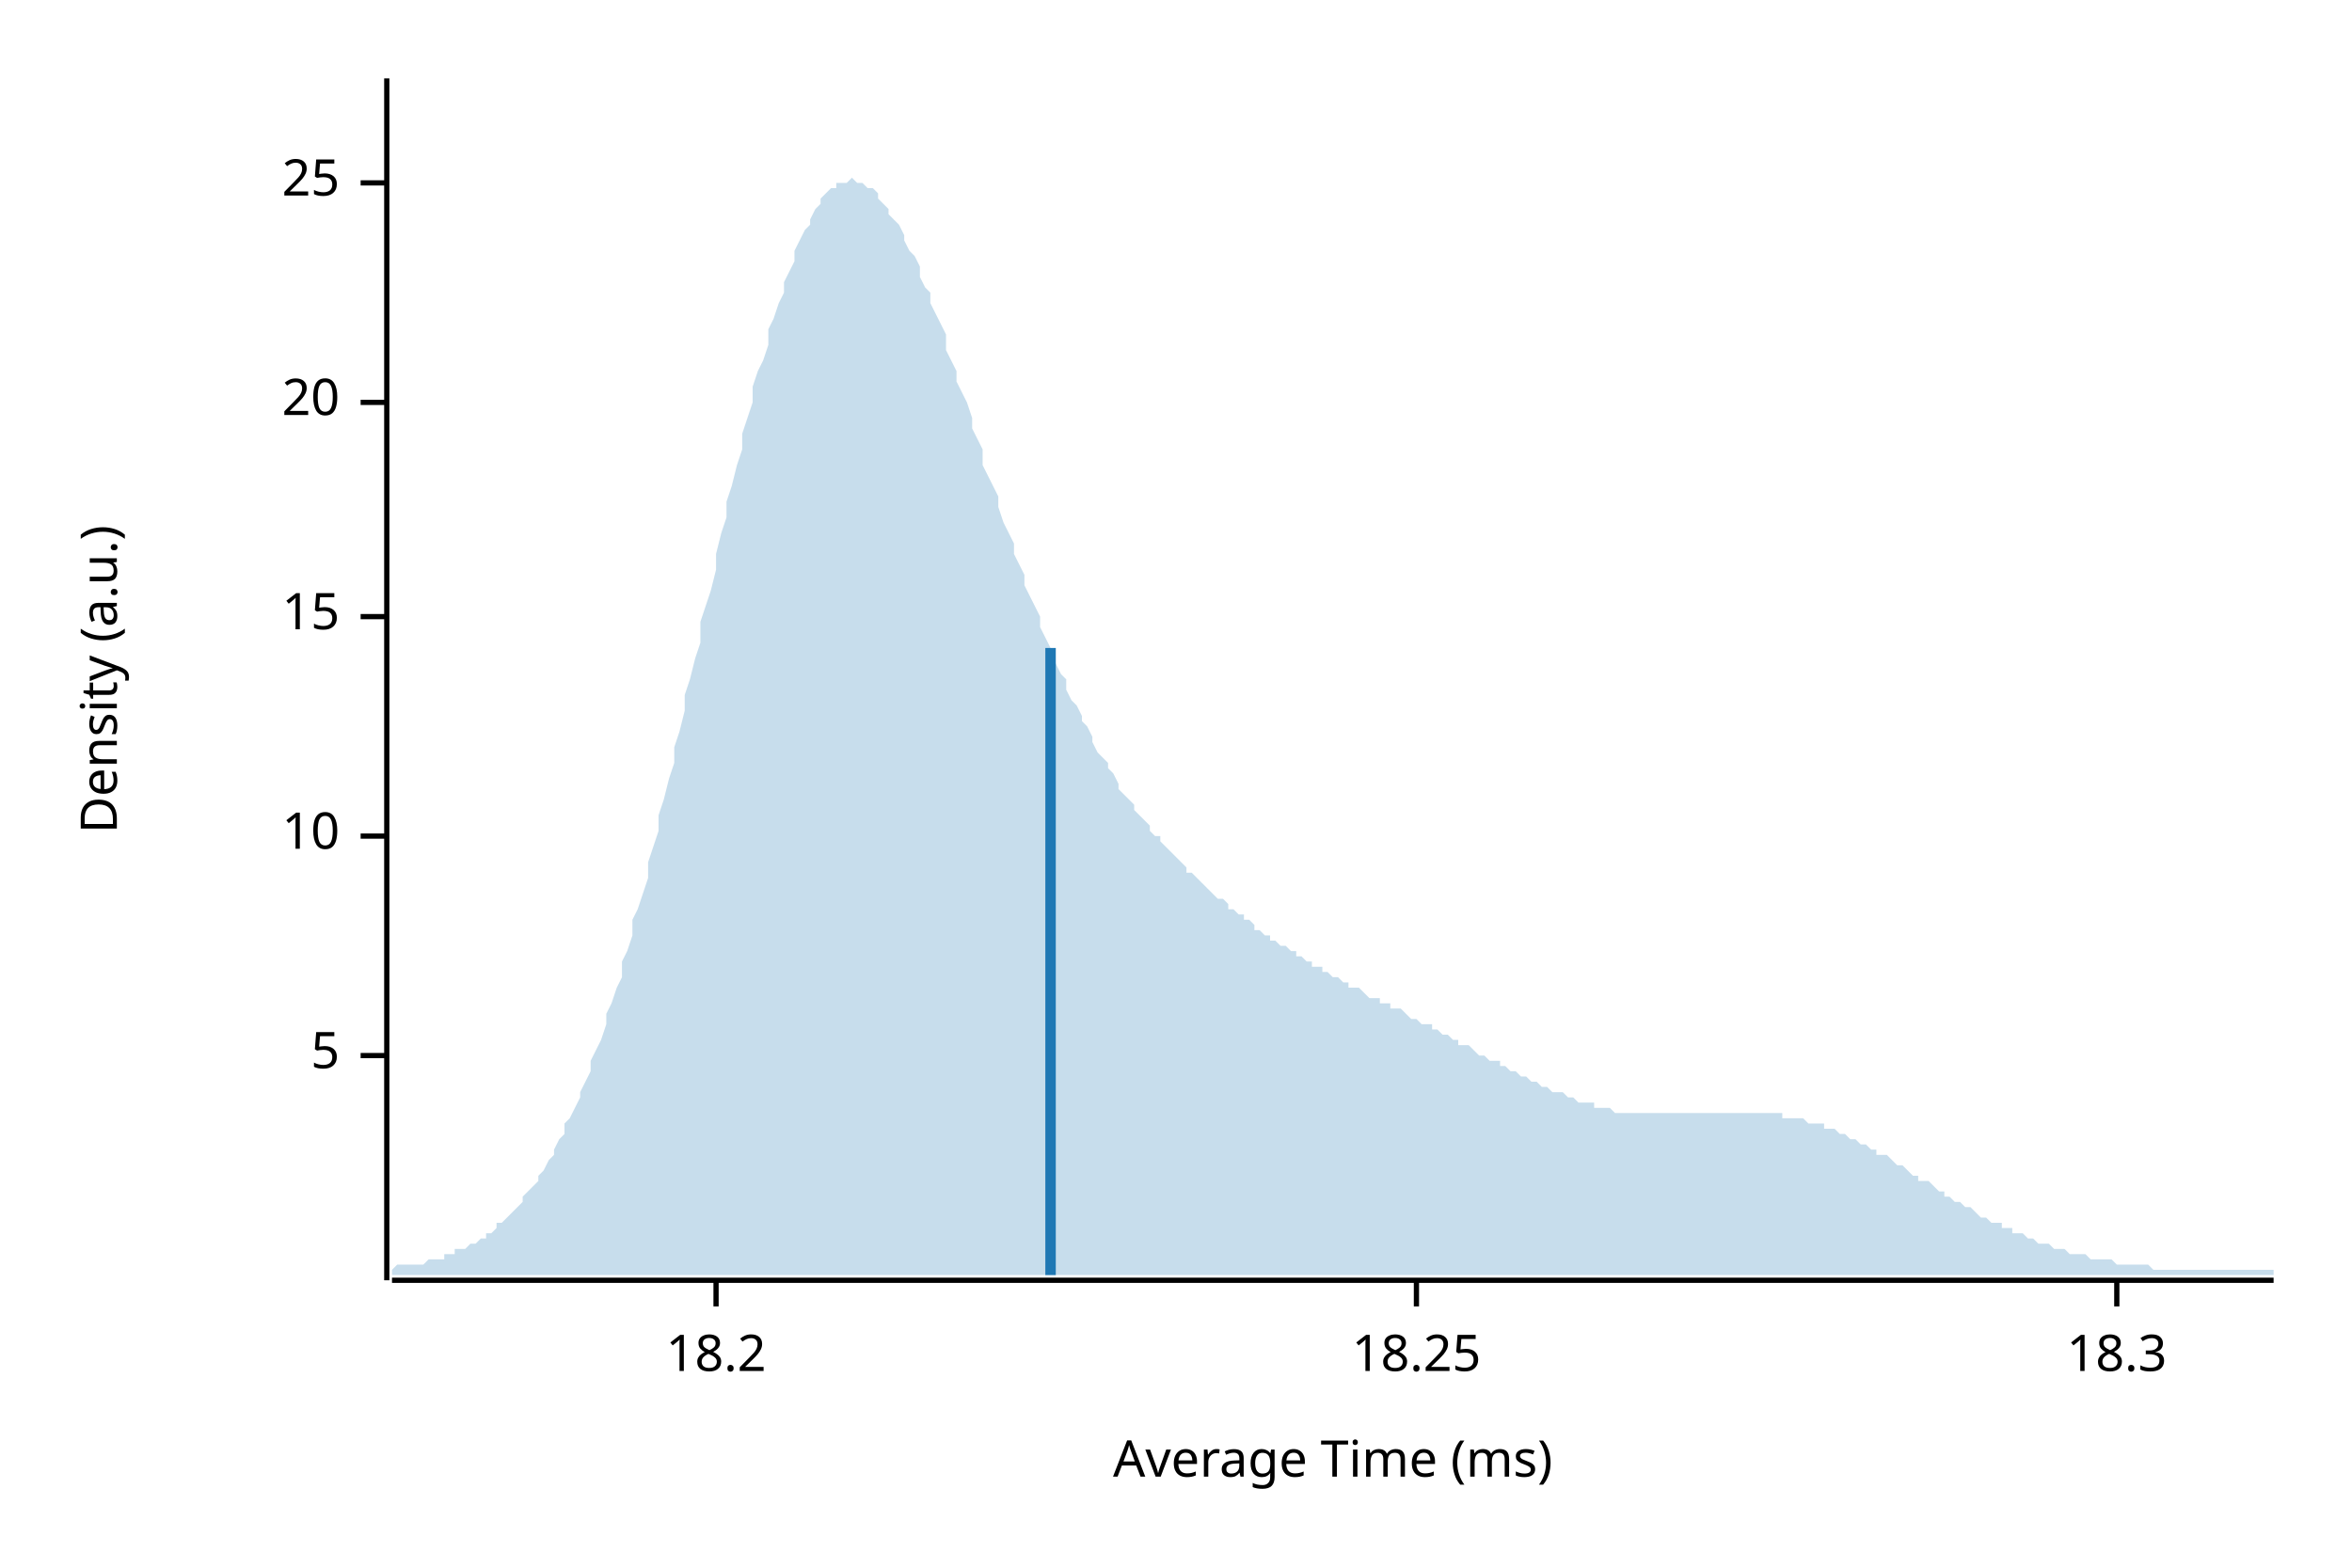
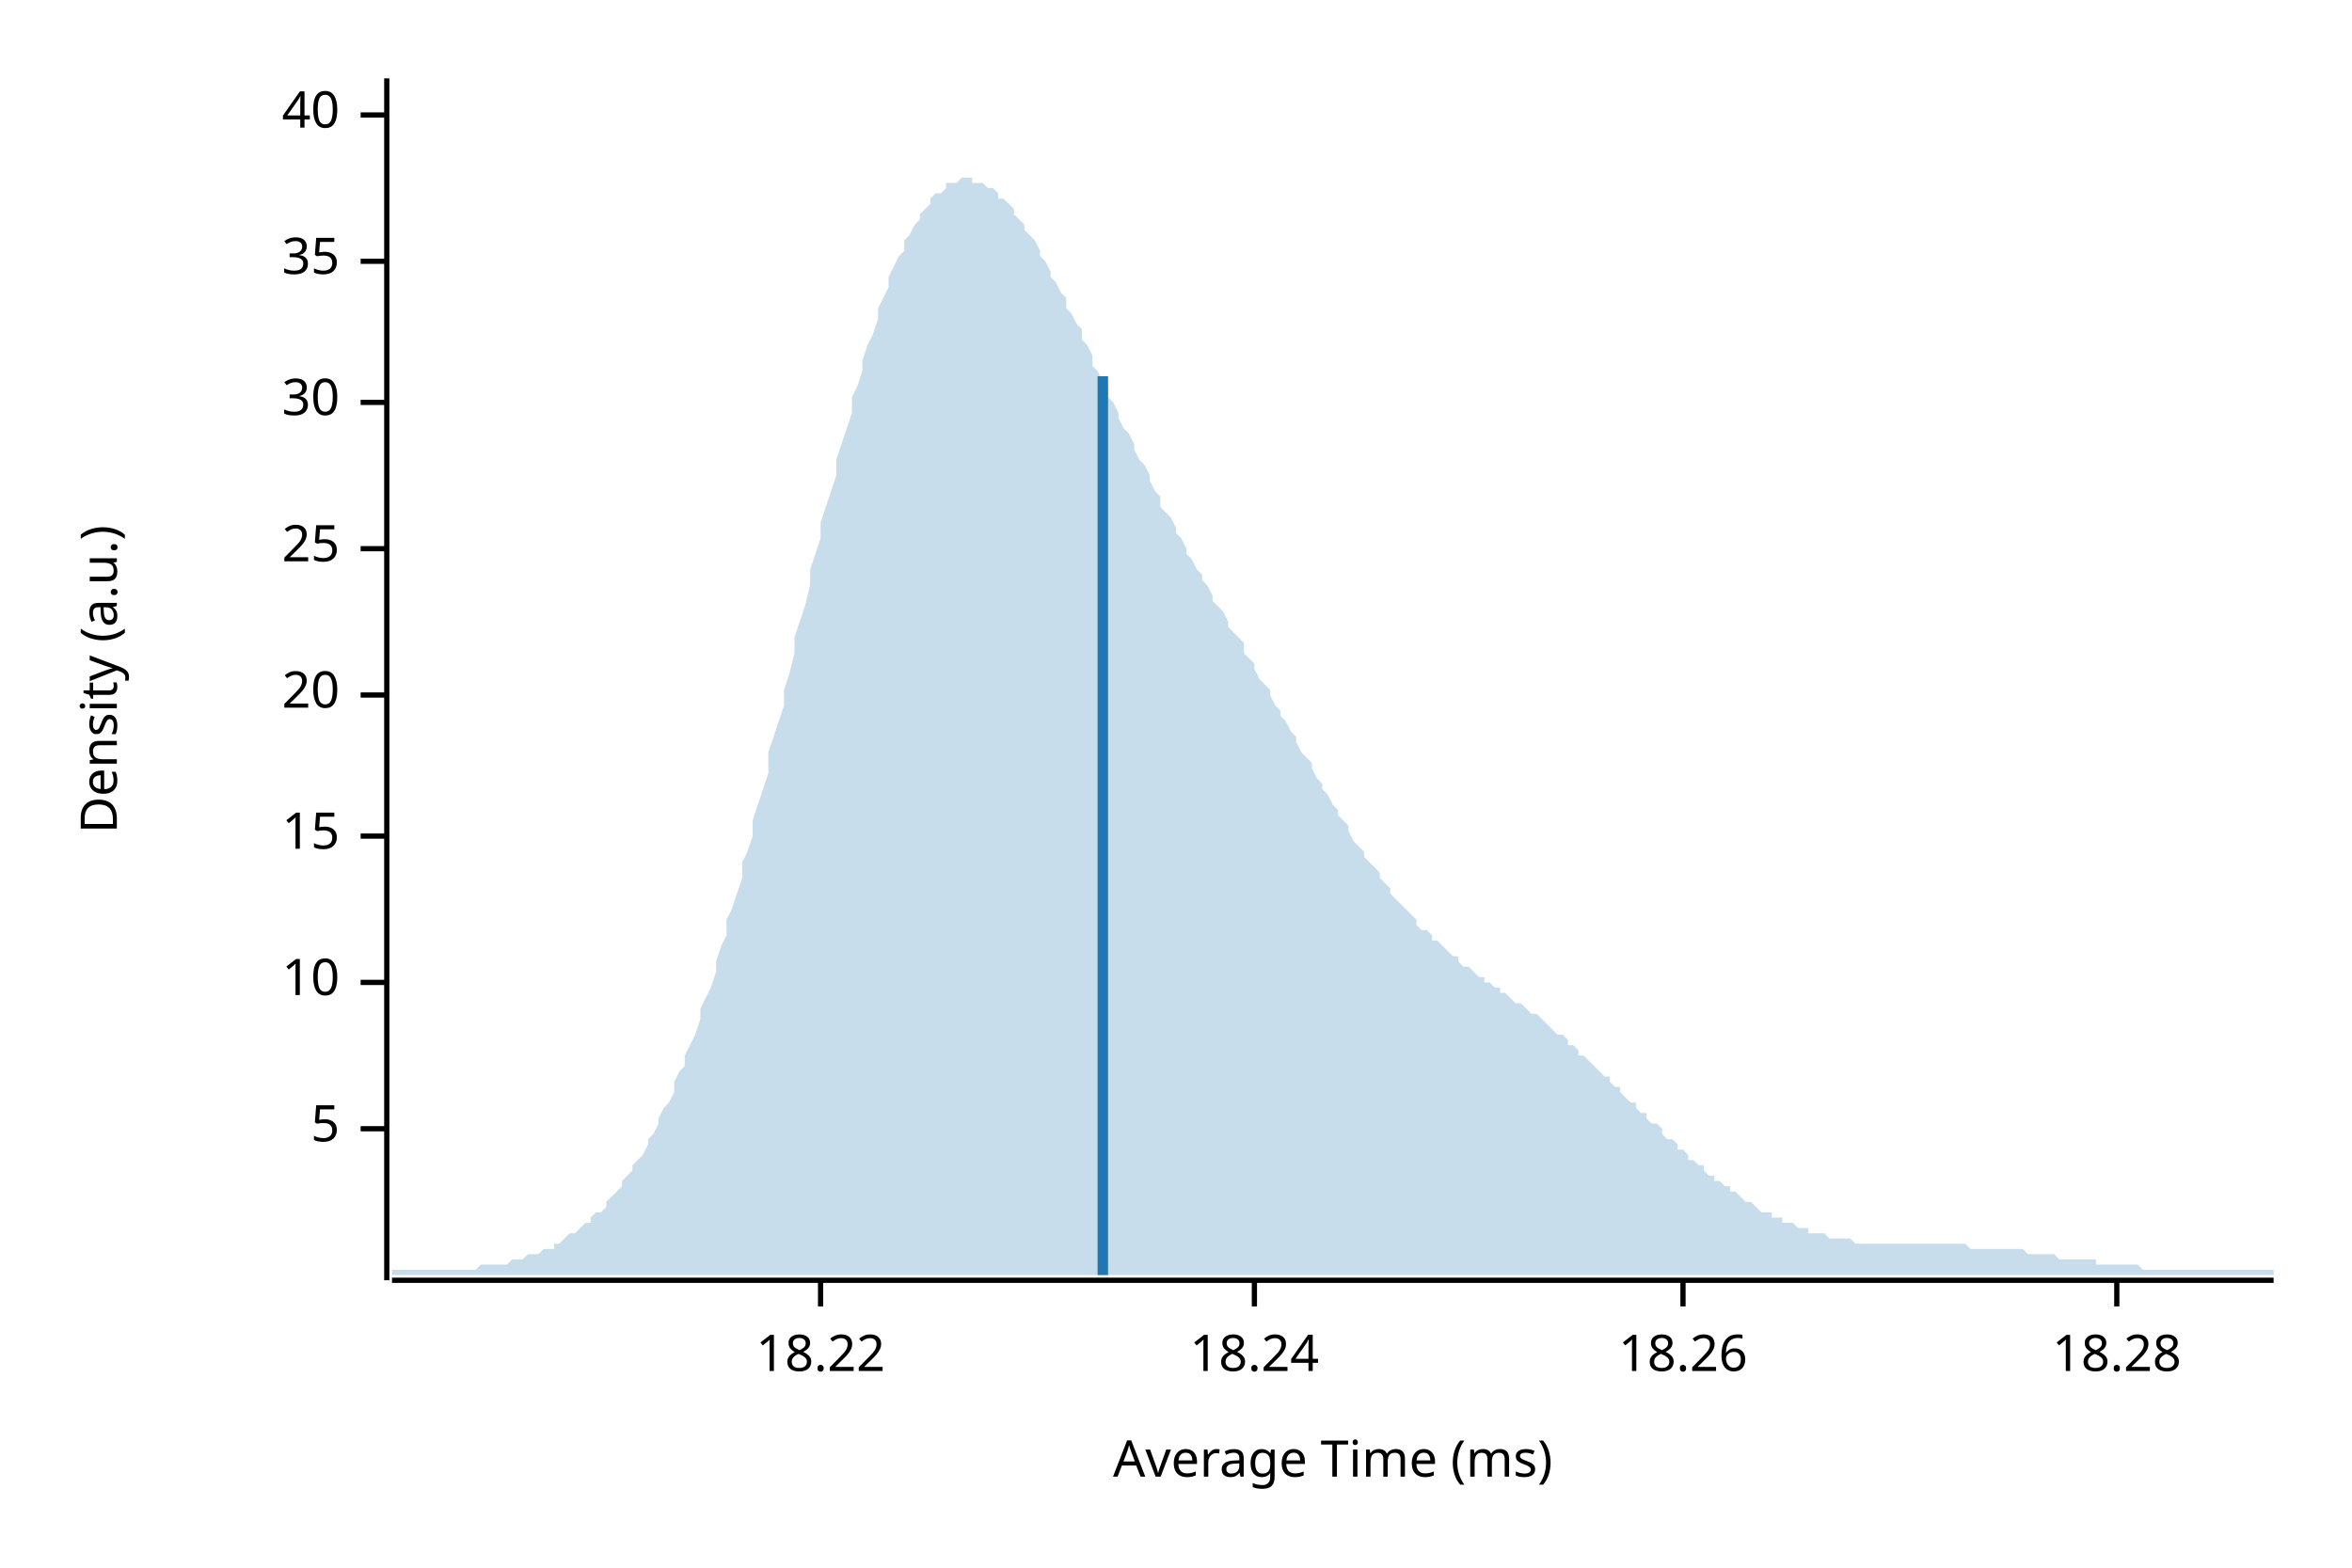
<svg xmlns="http://www.w3.org/2000/svg" width="450" height="300" viewBox="0 0 450 300">
  <text x="15" y="130" dy="0.76em" text-anchor="middle" font-family="sans-serif" font-size="9.677" opacity="1" fill="#000000" transform="rotate(270, 15, 130)">
Density (a.u.)
</text>
  <text x="255" y="285" dy="-0.5ex" text-anchor="middle" font-family="sans-serif" font-size="9.677" opacity="1" fill="#000000">
Average Time (ms)
</text>
  <polyline fill="none" opacity="1" stroke="#000000" stroke-width="1" points="74,15 74,245 " />
-   <text x="65" y="202" dy="0.5ex" text-anchor="end" font-family="sans-serif" font-size="9.677" opacity="1" fill="#000000">
+   <text x="65" y="216" dy="0.5ex" text-anchor="end" font-family="sans-serif" font-size="9.677" opacity="1" fill="#000000">
5
</text>
-   <polyline fill="none" opacity="1" stroke="#000000" stroke-width="1" points="69,202 74,202 " />
-   <text x="65" y="160" dy="0.5ex" text-anchor="end" font-family="sans-serif" font-size="9.677" opacity="1" fill="#000000">
+   <polyline fill="none" opacity="1" stroke="#000000" stroke-width="1" points="69,216 74,216 " />
+   <text x="65" y="188" dy="0.5ex" text-anchor="end" font-family="sans-serif" font-size="9.677" opacity="1" fill="#000000">
10
</text>
-   <polyline fill="none" opacity="1" stroke="#000000" stroke-width="1" points="69,160 74,160 " />
-   <text x="65" y="118" dy="0.5ex" text-anchor="end" font-family="sans-serif" font-size="9.677" opacity="1" fill="#000000">
+   <polyline fill="none" opacity="1" stroke="#000000" stroke-width="1" points="69,188 74,188 " />
+   <text x="65" y="160" dy="0.5ex" text-anchor="end" font-family="sans-serif" font-size="9.677" opacity="1" fill="#000000">
15
</text>
-   <polyline fill="none" opacity="1" stroke="#000000" stroke-width="1" points="69,118 74,118 " />
-   <text x="65" y="77" dy="0.5ex" text-anchor="end" font-family="sans-serif" font-size="9.677" opacity="1" fill="#000000">
+   <polyline fill="none" opacity="1" stroke="#000000" stroke-width="1" points="69,160 74,160 " />
+   <text x="65" y="133" dy="0.5ex" text-anchor="end" font-family="sans-serif" font-size="9.677" opacity="1" fill="#000000">
20
</text>
-   <polyline fill="none" opacity="1" stroke="#000000" stroke-width="1" points="69,77 74,77 " />
-   <text x="65" y="35" dy="0.5ex" text-anchor="end" font-family="sans-serif" font-size="9.677" opacity="1" fill="#000000">
+   <polyline fill="none" opacity="1" stroke="#000000" stroke-width="1" points="69,133 74,133 " />
+   <text x="65" y="105" dy="0.5ex" text-anchor="end" font-family="sans-serif" font-size="9.677" opacity="1" fill="#000000">
25
</text>
-   <polyline fill="none" opacity="1" stroke="#000000" stroke-width="1" points="69,35 74,35 " />
+   <polyline fill="none" opacity="1" stroke="#000000" stroke-width="1" points="69,105 74,105 " />
+   <text x="65" y="77" dy="0.5ex" text-anchor="end" font-family="sans-serif" font-size="9.677" opacity="1" fill="#000000">
+ 30
+ </text>
+   <polyline fill="none" opacity="1" stroke="#000000" stroke-width="1" points="69,77 74,77 " />
+   <text x="65" y="50" dy="0.5ex" text-anchor="end" font-family="sans-serif" font-size="9.677" opacity="1" fill="#000000">
+ 35
+ </text>
+   <polyline fill="none" opacity="1" stroke="#000000" stroke-width="1" points="69,50 74,50 " />
+   <text x="65" y="22" dy="0.5ex" text-anchor="end" font-family="sans-serif" font-size="9.677" opacity="1" fill="#000000">
+ 40
+ </text>
+   <polyline fill="none" opacity="1" stroke="#000000" stroke-width="1" points="69,22 74,22 " />
  <polyline fill="none" opacity="1" stroke="#000000" stroke-width="1" points="75,245 435,245 " />
-   <text x="137" y="255" dy="0.76em" text-anchor="middle" font-family="sans-serif" font-size="9.677" opacity="1" fill="#000000">
- 18.2
+   <text x="157" y="255" dy="0.76em" text-anchor="middle" font-family="sans-serif" font-size="9.677" opacity="1" fill="#000000">
+ 18.22
</text>
-   <polyline fill="none" opacity="1" stroke="#000000" stroke-width="1" points="137,245 137,250 " />
-   <text x="271" y="255" dy="0.76em" text-anchor="middle" font-family="sans-serif" font-size="9.677" opacity="1" fill="#000000">
- 18.25
+   <polyline fill="none" opacity="1" stroke="#000000" stroke-width="1" points="157,245 157,250 " />
+   <text x="240" y="255" dy="0.76em" text-anchor="middle" font-family="sans-serif" font-size="9.677" opacity="1" fill="#000000">
+ 18.24
</text>
-   <polyline fill="none" opacity="1" stroke="#000000" stroke-width="1" points="271,245 271,250 " />
+   <polyline fill="none" opacity="1" stroke="#000000" stroke-width="1" points="240,245 240,250 " />
+   <text x="322" y="255" dy="0.76em" text-anchor="middle" font-family="sans-serif" font-size="9.677" opacity="1" fill="#000000">
+ 18.26
+ </text>
+   <polyline fill="none" opacity="1" stroke="#000000" stroke-width="1" points="322,245 322,250 " />
  <text x="405" y="255" dy="0.76em" text-anchor="middle" font-family="sans-serif" font-size="9.677" opacity="1" fill="#000000">
- 18.3
+ 18.28
</text>
  <polyline fill="none" opacity="1" stroke="#000000" stroke-width="1" points="405,245 405,250 " />
-   <polygon opacity="0.25" fill="#1F78B4" points="75,243 75,243 76,242 77,242 77,242 78,242 79,242 80,242 80,242 81,242 82,241 82,241 83,241 84,241 85,241 85,240 86,240 87,240 87,239 88,239 89,239 90,238 90,238 91,238 92,237 93,237 93,236 94,236 95,235 95,234 96,234 97,233 98,232 98,232 99,231 100,230 100,229 101,228 102,227 103,226 103,225 104,224 105,222 106,221 106,220 107,218 108,217 108,215 109,214 110,212 111,210 111,209 112,207 113,205 113,203 114,201 115,199 116,196 116,194 117,192 118,189 119,187 119,184 120,182 121,179 121,176 122,174 123,171 124,168 124,165 125,162 126,159 126,156 127,153 128,149 129,146 129,143 130,140 131,136 131,133 132,130 133,126 134,123 134,119 135,116 136,113 137,109 137,106 138,102 139,99 139,96 140,93 141,89 142,86 142,83 143,80 144,77 144,74 145,71 146,69 147,66 147,63 148,61 149,58 150,56 150,54 151,52 152,50 152,48 153,46 154,44 155,43 155,42 156,40 157,39 157,38 158,37 159,36 160,36 160,35 161,35 162,35 163,34 163,34 164,35 165,35 165,35 166,36 167,36 168,37 168,38 169,39 170,40 170,41 171,42 172,43 173,45 173,46 174,48 175,49 176,51 176,53 177,55 178,56 178,58 179,60 180,62 181,64 181,67 182,69 183,71 183,73 184,75 185,77 186,80 186,82 187,84 188,86 188,89 189,91 190,93 191,95 191,97 192,100 193,102 194,104 194,106 195,108 196,110 196,112 197,114 198,116 199,118 199,120 200,122 201,124 201,125 202,127 203,129 204,130 204,132 205,134 206,135 207,137 207,138 208,139 209,141 209,142 210,144 211,145 212,146 212,147 213,148 214,150 214,151 215,152 216,153 217,154 217,155 218,156 219,157 220,158 220,159 221,160 222,160 222,161 223,162 224,163 225,164 225,164 226,165 227,166 227,167 228,167 229,168 230,169 230,169 231,170 232,171 232,171 233,172 234,172 235,173 235,174 236,174 237,175 238,175 238,176 239,176 240,177 240,178 241,178 242,179 243,179 243,180 244,180 245,181 245,181 246,181 247,182 248,182 248,183 249,183 250,184 251,184 251,185 252,185 253,185 253,186 254,186 255,187 256,187 256,187 257,188 258,188 258,189 259,189 260,189 261,190 261,190 262,191 263,191 264,191 264,192 265,192 266,192 266,193 267,193 268,193 269,194 269,194 270,195 271,195 271,195 272,196 273,196 274,196 274,197 275,197 276,198 277,198 277,198 278,199 279,199 279,200 280,200 281,200 282,201 282,201 283,202 284,202 284,202 285,203 286,203 287,203 287,204 288,204 289,205 289,205 290,205 291,206 292,206 292,206 293,207 294,207 295,208 295,208 296,208 297,209 297,209 298,209 299,209 300,210 300,210 301,210 302,211 302,211 303,211 304,211 305,211 305,212 306,212 307,212 308,212 308,212 309,213 310,213 310,213 311,213 312,213 313,213 313,213 314,213 315,213 315,213 316,213 317,213 318,213 318,213 319,213 320,213 321,213 321,213 322,213 323,213 323,213 324,213 325,213 326,213 326,213 327,213 328,213 328,213 329,213 330,213 331,213 331,213 332,213 333,213 333,213 334,213 335,213 336,213 336,213 337,213 338,213 339,213 339,213 340,213 341,213 341,214 342,214 343,214 344,214 344,214 345,214 346,215 346,215 347,215 348,215 349,215 349,216 350,216 351,216 352,217 352,217 353,217 354,218 354,218 355,218 356,219 357,219 357,219 358,220 359,220 359,221 360,221 361,221 362,222 362,222 363,223 364,223 365,224 365,224 366,225 367,225 367,226 368,226 369,226 370,227 370,227 371,228 372,228 372,229 373,229 374,230 375,230 375,230 376,231 377,231 378,232 378,232 379,233 380,233 380,233 381,234 382,234 383,234 383,235 384,235 385,235 385,236 386,236 387,236 388,237 388,237 389,237 390,238 390,238 391,238 392,238 393,239 393,239 394,239 395,239 396,240 396,240 397,240 398,240 398,240 399,240 400,241 401,241 401,241 402,241 403,241 403,241 404,241 405,242 406,242 406,242 407,242 408,242 409,242 409,242 410,242 411,242 411,242 412,243 413,243 414,243 414,243 415,243 416,243 416,243 417,243 418,243 419,243 419,243 420,243 421,243 422,243 422,243 423,243 424,243 424,243 425,243 426,243 427,243 427,243 428,243 429,243 429,243 430,243 431,243 432,243 432,243 433,243 434,243 435,243 435,244 75,244 " />
-   <polyline fill="none" opacity="1" stroke="#1F78B4" stroke-width="2" points="201,244 201,124 " />
+   <polygon opacity="0.25" fill="#1F78B4" points="75,243 75,243 76,243 77,243 77,243 78,243 79,243 80,243 80,243 81,243 82,243 82,243 83,243 84,243 85,243 85,243 86,243 87,243 87,243 88,243 89,243 90,243 90,243 91,243 92,242 93,242 93,242 94,242 95,242 95,242 96,242 97,242 98,241 98,241 99,241 100,241 100,241 101,240 102,240 103,240 103,240 104,239 105,239 106,239 106,238 107,238 108,237 108,237 109,236 110,236 111,235 111,235 112,234 113,234 113,233 114,232 115,232 116,231 116,230 117,229 118,228 119,227 119,226 120,225 121,224 121,223 122,222 123,221 124,219 124,218 125,217 126,215 126,214 127,212 128,211 129,209 129,207 130,205 131,204 131,202 132,200 133,198 134,195 134,193 135,191 136,189 137,186 137,184 138,181 139,179 139,176 140,174 141,171 142,168 142,165 143,163 144,160 144,157 145,154 146,151 147,148 147,144 148,141 149,138 150,135 150,132 151,129 152,125 152,122 153,119 154,116 155,112 155,109 156,106 157,103 157,100 158,97 159,94 160,91 160,88 161,85 162,82 163,79 163,76 164,74 165,71 165,69 166,66 167,64 168,61 168,59 169,57 170,55 170,53 171,51 172,49 173,48 173,46 174,45 175,43 176,42 176,41 177,40 178,39 178,38 179,37 180,37 181,36 181,35 182,35 183,35 183,35 184,34 185,34 186,34 186,35 187,35 188,35 188,35 189,36 190,36 191,37 191,38 192,38 193,39 194,40 194,41 195,42 196,43 196,44 197,45 198,46 199,48 199,49 200,50 201,52 201,53 202,54 203,56 204,57 204,59 205,60 206,62 207,63 207,65 208,66 209,68 209,70 210,71 211,73 212,74 212,76 213,77 214,79 214,80 215,82 216,83 217,85 217,86 218,88 219,89 220,91 220,92 221,94 222,95 222,97 223,98 224,99 225,101 225,102 226,103 227,105 227,106 228,107 229,109 230,110 230,111 231,112 232,114 232,115 233,116 234,117 235,119 235,120 236,121 237,122 238,123 238,125 239,126 240,127 240,128 241,130 242,131 243,132 243,133 244,135 245,136 245,137 246,138 247,140 248,141 248,142 249,144 250,145 251,146 251,147 252,149 253,150 253,151 254,152 255,154 256,155 256,156 257,157 258,158 258,159 259,161 260,162 261,163 261,164 262,165 263,166 264,167 264,168 265,169 266,170 266,171 267,172 268,173 269,174 269,174 270,175 271,176 271,177 272,178 273,178 274,179 274,180 275,180 276,181 277,182 277,182 278,183 279,183 279,184 280,185 281,185 282,186 282,186 283,187 284,187 284,188 285,188 286,189 287,189 287,190 288,190 289,191 289,191 290,192 291,192 292,193 292,193 293,194 294,194 295,195 295,195 296,196 297,197 297,197 298,198 299,198 300,199 300,200 301,200 302,201 302,202 303,202 304,203 305,204 305,204 306,205 307,206 308,206 308,207 309,208 310,208 310,209 311,210 312,211 313,211 313,212 314,213 315,213 315,214 316,215 317,215 318,216 318,217 319,218 320,218 321,219 321,220 322,220 323,221 323,222 324,222 325,223 326,223 326,224 327,225 328,225 328,226 329,226 330,227 331,227 331,228 332,228 333,229 333,229 334,230 335,230 336,231 336,231 337,232 338,232 339,232 339,233 340,233 341,233 341,234 342,234 343,234 344,235 344,235 345,235 346,235 346,236 347,236 348,236 349,236 349,236 350,237 351,237 352,237 352,237 353,237 354,237 354,237 355,238 356,238 357,238 357,238 358,238 359,238 359,238 360,238 361,238 362,238 362,238 363,238 364,238 365,238 365,238 366,238 367,238 367,238 368,238 369,238 370,238 370,238 371,238 372,238 372,238 373,238 374,238 375,238 375,238 376,238 377,239 378,239 378,239 379,239 380,239 380,239 381,239 382,239 383,239 383,239 384,239 385,239 385,239 386,239 387,239 388,240 388,240 389,240 390,240 390,240 391,240 392,240 393,240 393,240 394,241 395,241 396,241 396,241 397,241 398,241 398,241 399,241 400,241 401,241 401,242 402,242 403,242 403,242 404,242 405,242 406,242 406,242 407,242 408,242 409,242 409,242 410,243 411,243 411,243 412,243 413,243 414,243 414,243 415,243 416,243 416,243 417,243 418,243 419,243 419,243 420,243 421,243 422,243 422,243 423,243 424,243 424,243 425,243 426,243 427,243 427,243 428,243 429,243 429,243 430,243 431,243 432,243 432,243 433,243 434,243 435,243 435,244 75,244 " />
+   <polyline fill="none" opacity="1" stroke="#1F78B4" stroke-width="2" points="211,244 211,72 " />
</svg>
